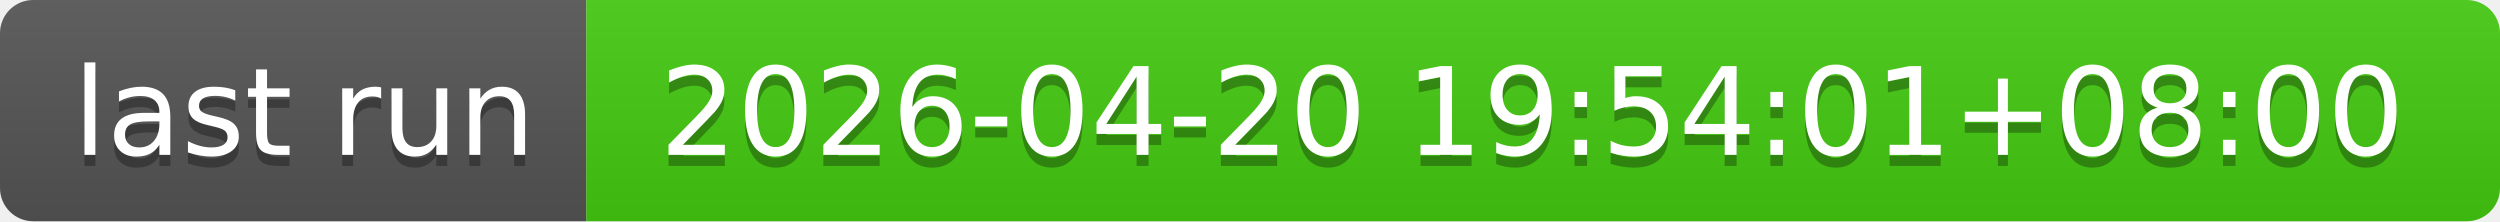
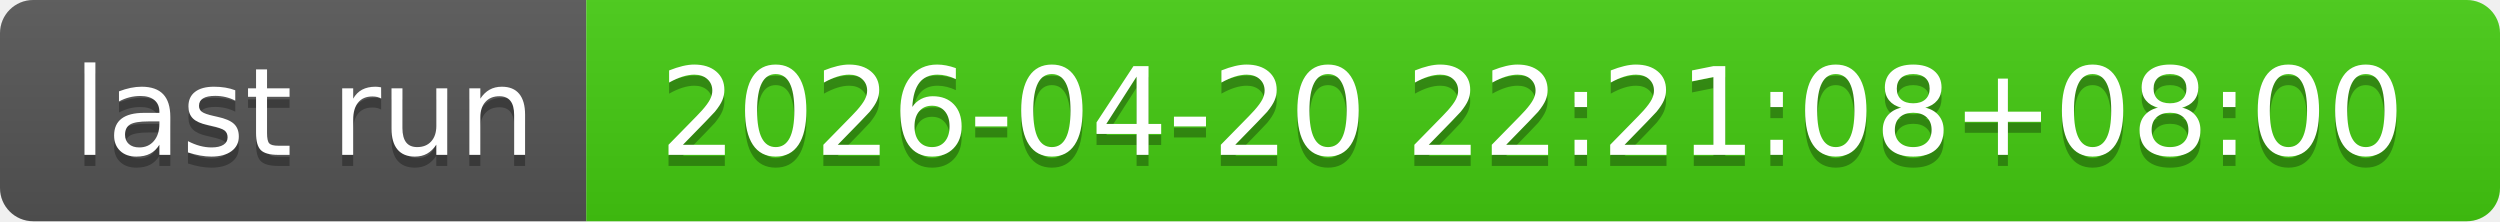
- <svg xmlns="http://www.w3.org/2000/svg" width="226" height="20" role="img" aria-label="last run: 2026-04-20 19:54:01+08:00">
+ <svg xmlns="http://www.w3.org/2000/svg" width="226" height="20" role="img" aria-label="last run: 2026-04-20 22:21:08+08:00">
  <linearGradient id="s" x2="0" y2="100%">
    <stop offset="0" stop-color="#bbb" stop-opacity=".1" />
    <stop offset="1" stop-opacity=".1" />
  </linearGradient>
  <clipPath id="r">
    <rect width="226" height="20" rx="3" fill="#fff" />
  </clipPath>
  <g clip-path="url(#r)">
    <rect width="53" height="20" fill="#555" />
    <rect x="53" width="173" height="20" fill="#4c1" />
    <rect width="226" height="20" fill="url(#s)" />
  </g>
  <g fill="#fff" text-anchor="middle" font-family="Verdana,Geneva,DejaVu Sans,sans-serif" text-rendering="geometricPrecision" font-size="110">
    <text aria-hidden="true" x="275" y="150" fill="#010101" fill-opacity=".3" transform="scale(.1)" textLength="430">last run</text>
    <text x="275" y="140" transform="scale(.1)" fill="#fff" textLength="430">last run</text>
-     <text aria-hidden="true" x="1385" y="150" fill="#010101" fill-opacity=".3" transform="scale(.1)" textLength="1630">2026-04-20 19:54:01+08:00</text>
-     <text x="1385" y="140" transform="scale(.1)" fill="#fff" textLength="1630">2026-04-20 19:54:01+08:00</text>
+     <text aria-hidden="true" x="1385" y="150" fill="#010101" fill-opacity=".3" transform="scale(.1)" textLength="1630">2026-04-20 22:21:08+08:00</text>
+     <text x="1385" y="140" transform="scale(.1)" fill="#fff" textLength="1630">2026-04-20 22:21:08+08:00</text>
  </g>
</svg>
